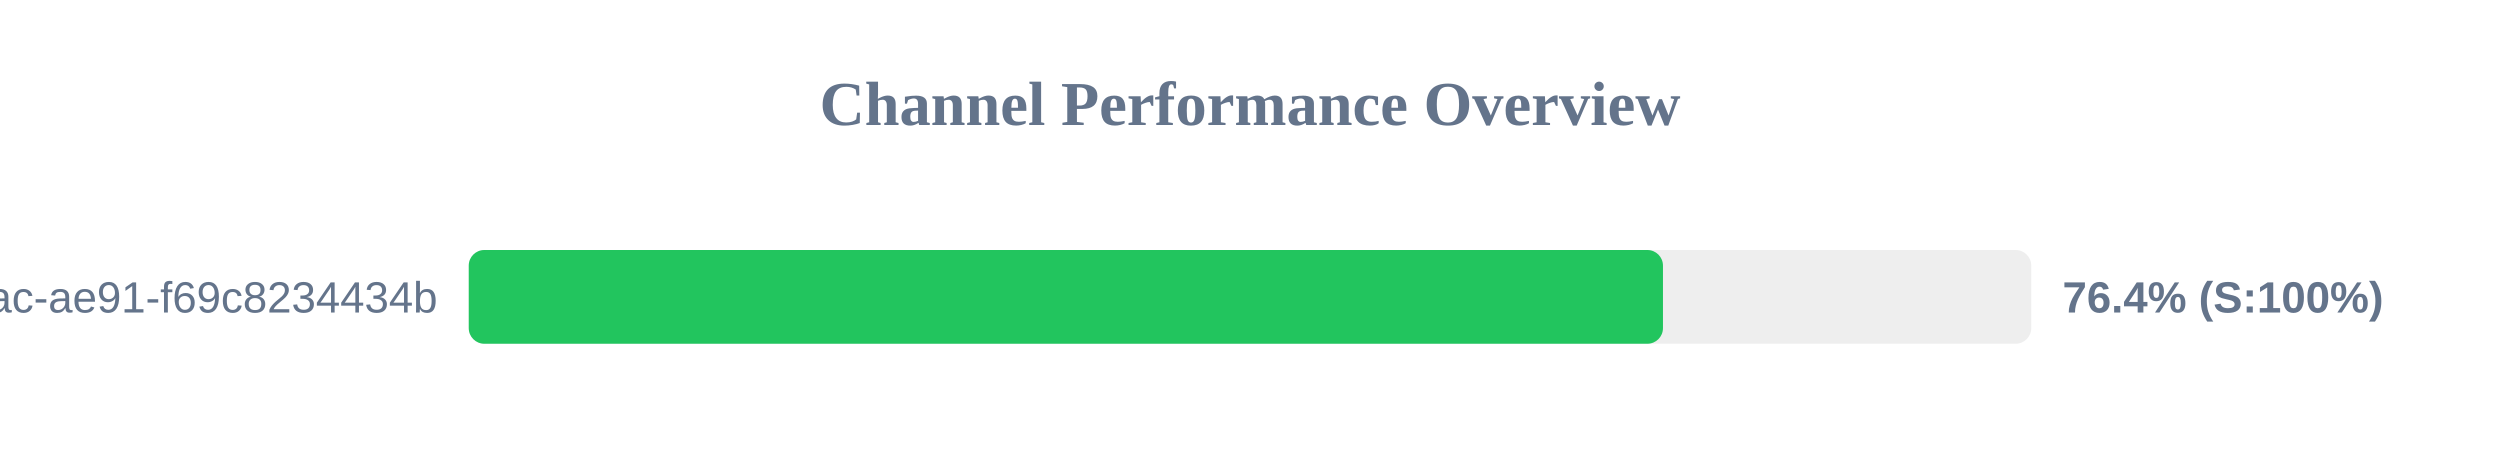
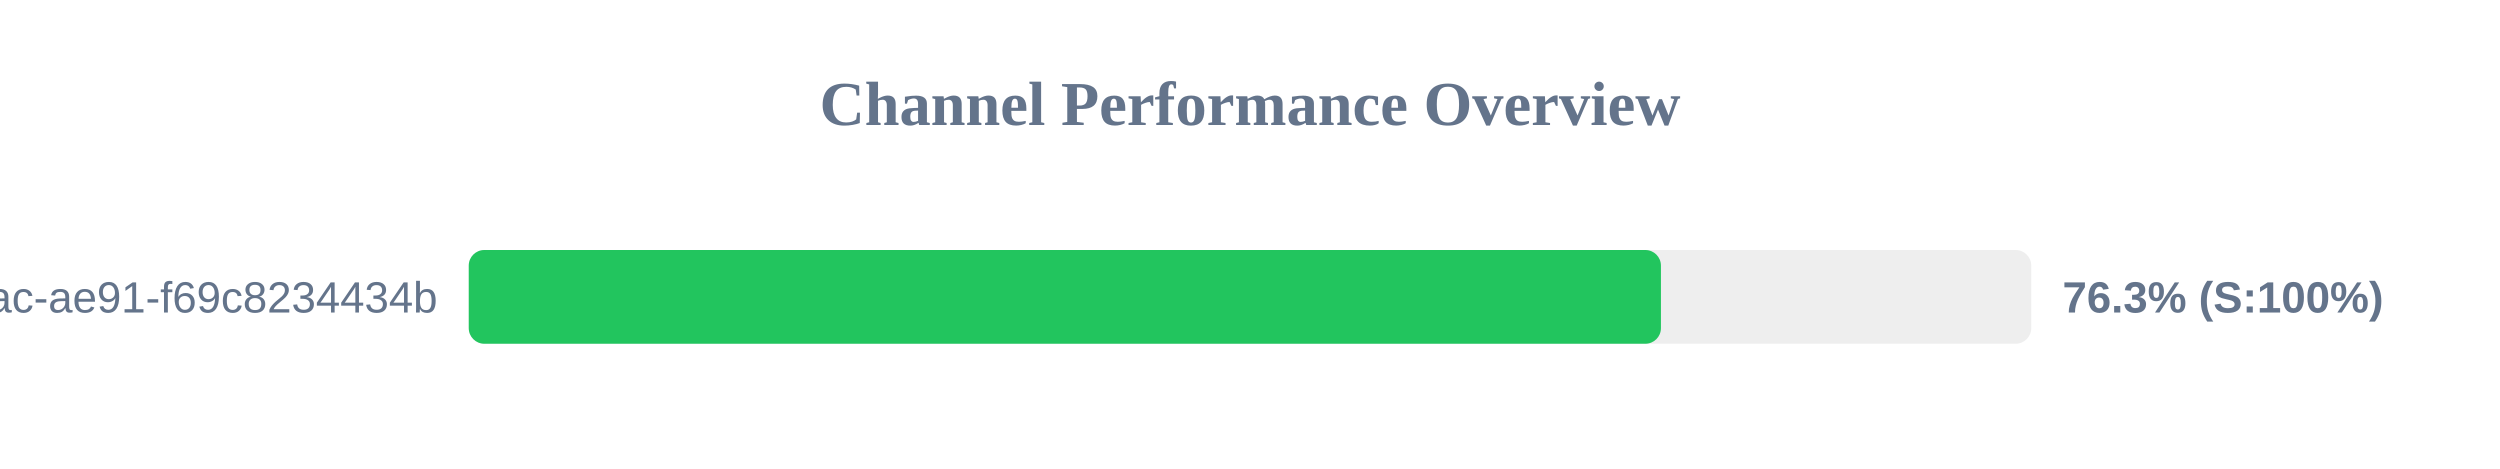
<svg xmlns="http://www.w3.org/2000/svg" width="800" height="150" version="1.1">
  <style>
        .row { font: 14px Arial; fill: #64748b; }
        .score { font: bold 14px Arial; fill: #64748b; }
    </style>
  <text x="400" y="40" text-anchor="middle" font-size="20px" font-weight="bold" fill="#64748b">Channel Performance Overview</text>
  <rect x="150" y="80" width="500" height="30" fill="#eee" rx="5" />
-   <rect x="150" y="80" width="382.15" height="30" fill="#22c55e" rx="5" />
+   <rect x="150" y="80" width="381.5" height="30" fill="#22c55e" rx="5" />
  <text x="140" y="100" text-anchor="end" class="row">?uuid=942b9cb8-92fa-46ac-ae91-f69c8234434b</text>
-   <text x="660" y="100" text-anchor="start" class="score">76.4% (S:100%)</text>
+   <text x="660" y="100" text-anchor="start" class="score">76.3% (S:100%)</text>
</svg>
